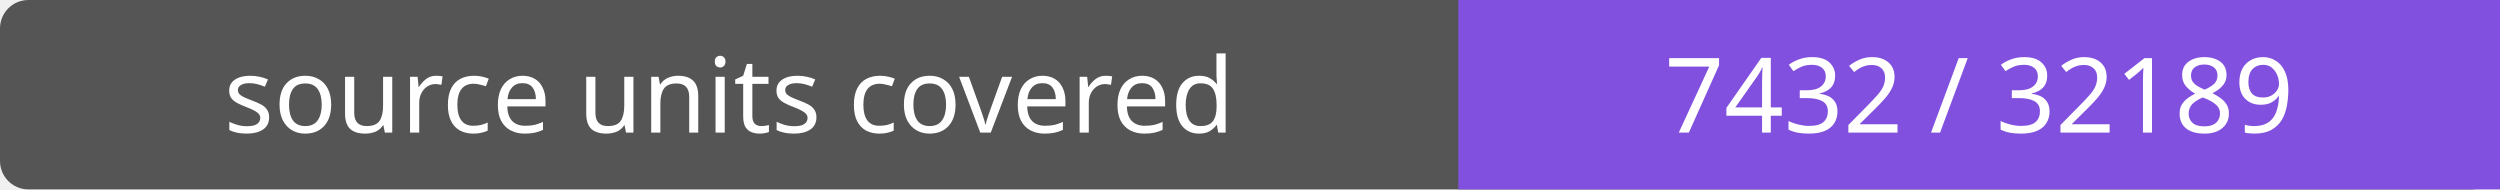
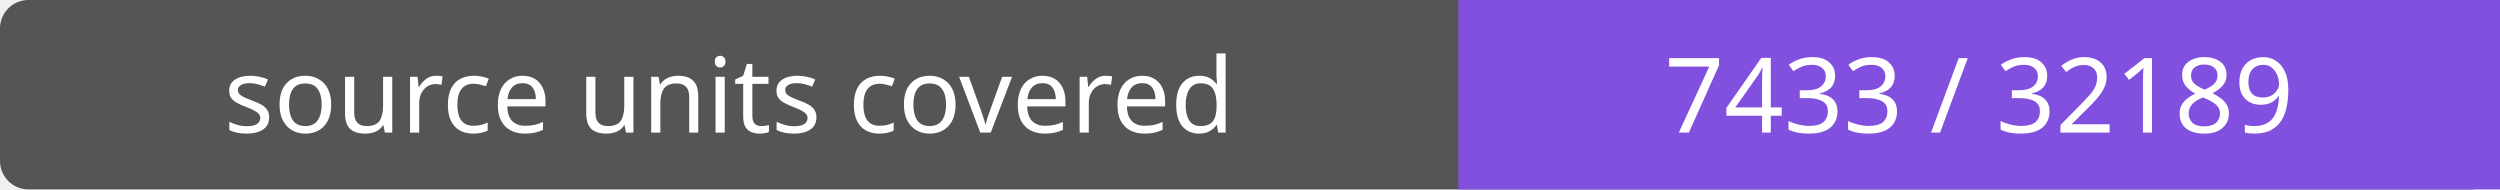
- <svg xmlns="http://www.w3.org/2000/svg" width="264" height="20" role="img" aria-label="source units covered: 7432 / 32189">
+ <svg xmlns="http://www.w3.org/2000/svg" width="264" height="20" role="img" aria-label="source units covered: 7433 / 32189">
  <rect width="264" height="20" rx="3" fill="#555" />
  <path fill="#8250df" d="M154 0h110v20H154z" />
  <g fill="#fff" text-anchor="middle" font-family="Verdana,sans-serif" font-size="11">
    <text x="77.0" y="14">source units covered</text>
-     <text x="209.0" y="14">7432 / 32189</text>
+     <text x="209.0" y="14">7433 / 32189</text>
  </g>
</svg>
